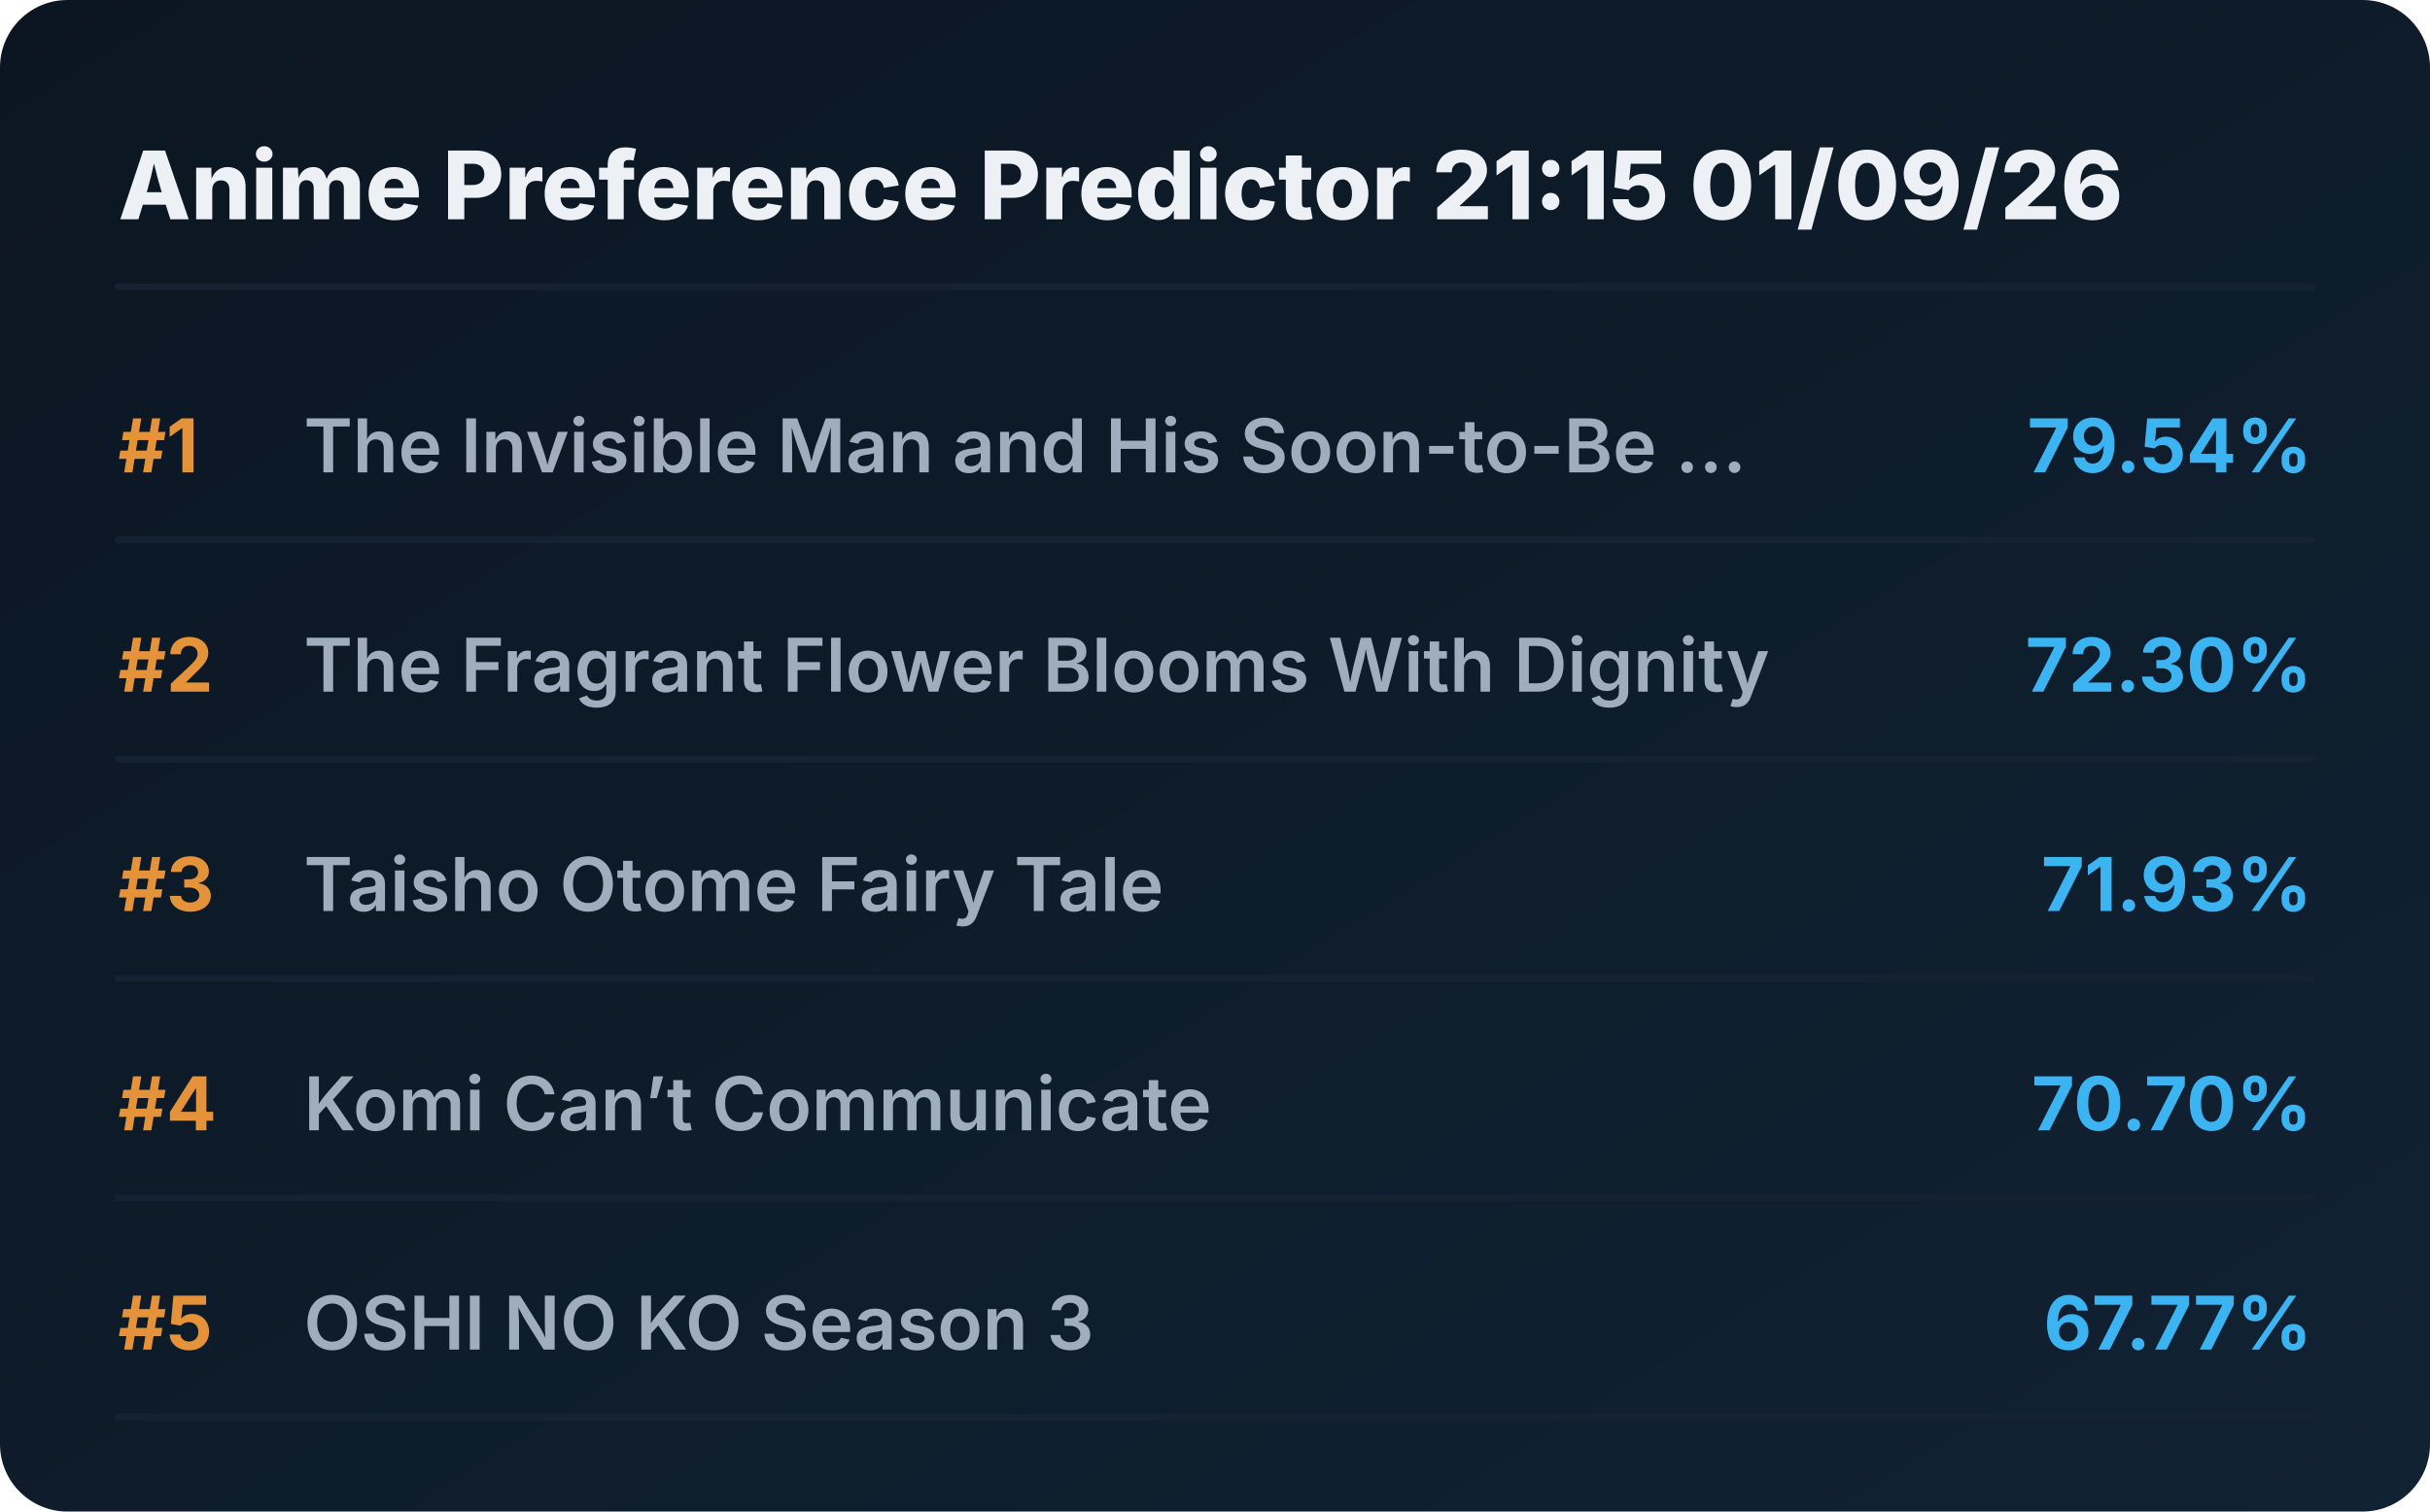
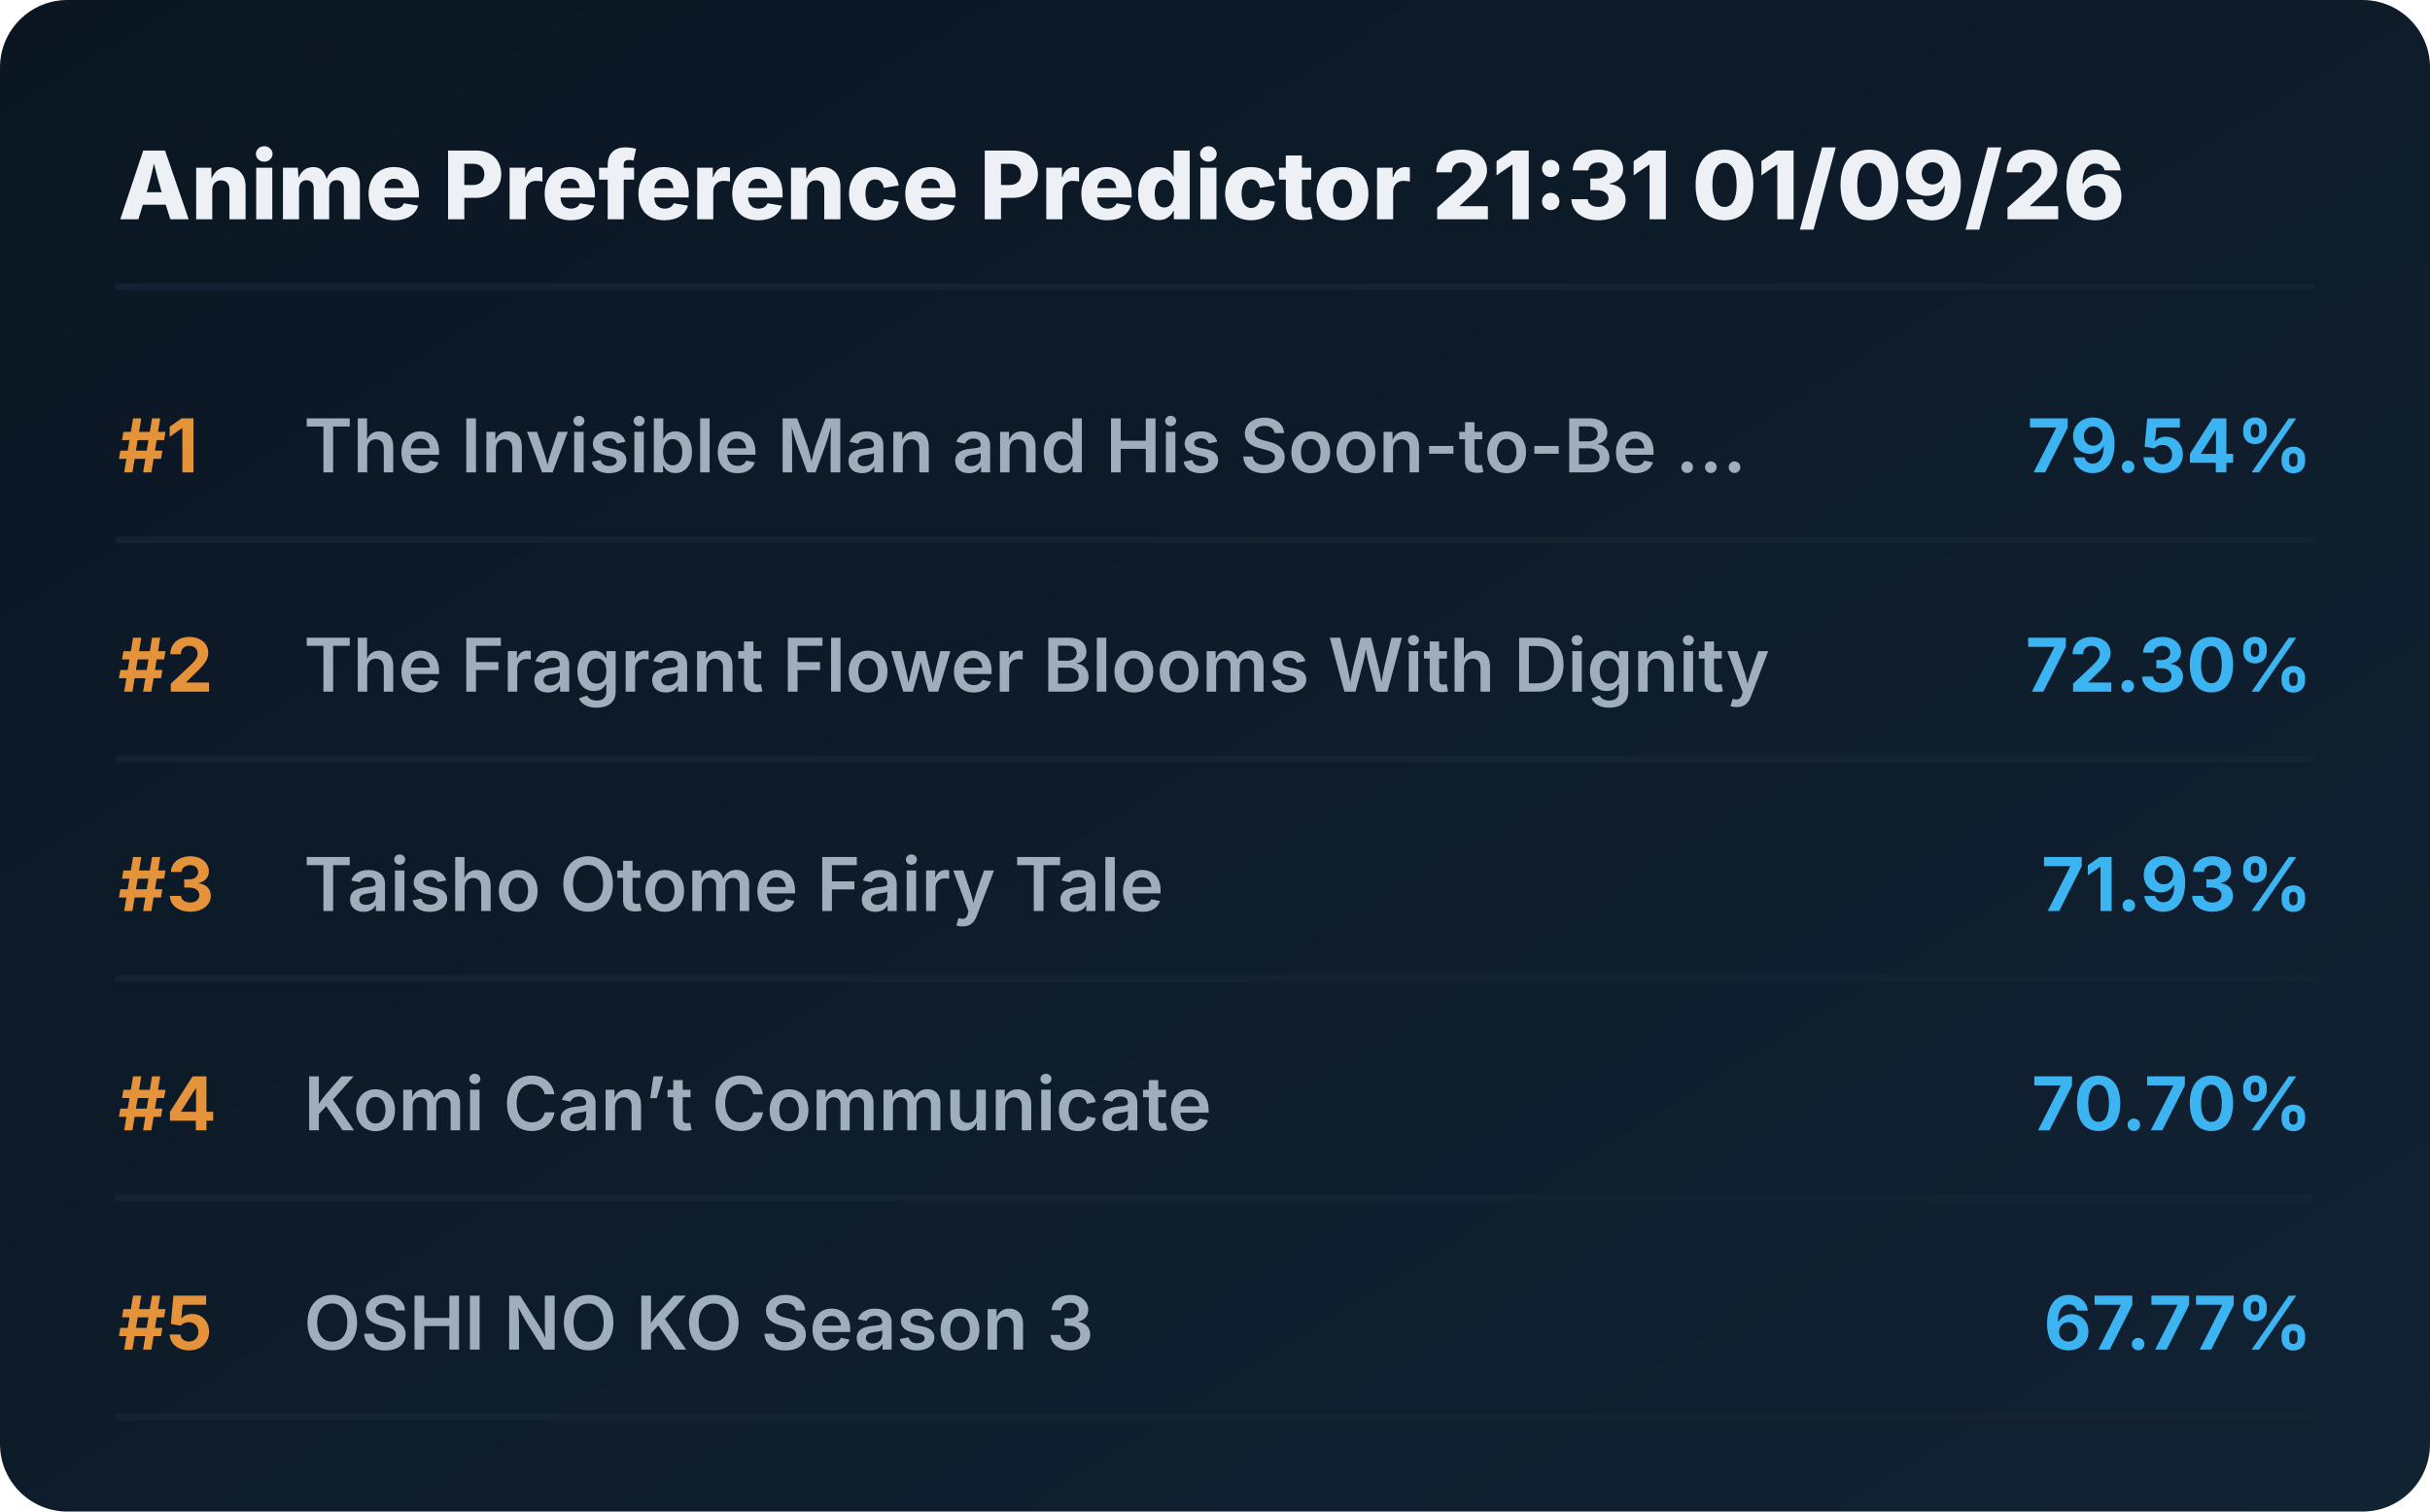
<svg xmlns="http://www.w3.org/2000/svg" viewBox="0 0 720 448" preserveAspectRatio="xMidYMid meet" style="width: 100%; height: auto; max-width: 720px;">
  <defs>
    <linearGradient id="boxGrad" x1="0%" y1="0%" x2="100%" y2="100%">
      <stop offset="0%" stop-color="#0b1622" />
      <stop offset="100%" stop-color="#112233" />
    </linearGradient>
    <clipPath id="titleClip">
      <rect x="90" y="0" width="510" height="100%" />
    </clipPath>
  </defs>
  <style>
    .bg { fill: url(#boxGrad); rx: 20px; }
    .header { font-family: 'Overpass', 'Inter', system-ui, sans-serif; font-weight: 800; font-size: 28px; fill: #edf1f5; }
    .rank { font-family: 'Overpass', 'Inter', system-ui, sans-serif; font-weight: 700; font-size: 22px; fill: #e5933a; }
    .title { font-family: 'Overpass', 'Inter', system-ui, sans-serif; font-weight: 600; font-size: 22px; fill: #9fadbd; }
    .score { font-family: 'Overpass', 'Inter', system-ui, sans-serif; font-weight: 700; font-size: 22px; fill: #3db4f2; }
    .line { stroke: #152232; stroke-width: 2; stroke-linecap: round; }
  </style>
  <rect class="bg" width="720" height="448" />
-   <text x="35" y="65" class="header">Anime Preference Predictor 21:15 01/09/26</text>
+   <text x="35" y="65" class="header">Anime Preference Predictor 21:31 01/09/26</text>
  <line x1="35" y1="85" x2="685" y2="85" class="line" />
  <g transform="translate(0, 0)">
    <text x="35" y="140" class="rank">#1</text>
    <text x="90" y="140" class="title">The Invisible Man and His Soon-to-Be ...</text>
    <text x="685" y="140" class="score" text-anchor="end">79.54%</text>
    <line x1="35" y1="160" x2="685" y2="160" class="line" />
  </g>
  <g transform="translate(0, 65)">
    <text x="35" y="140" class="rank">#2</text>
    <text x="90" y="140" class="title">The Fragrant Flower Blooms With Dignity</text>
    <text x="685" y="140" class="score" text-anchor="end">72.30%</text>
    <line x1="35" y1="160" x2="685" y2="160" class="line" />
  </g>
  <g transform="translate(0, 130)">
    <text x="35" y="140" class="rank">#3</text>
    <text x="90" y="140" class="title">Taisho Otome Fairy Tale</text>
    <text x="685" y="140" class="score" text-anchor="end">71.93%</text>
    <line x1="35" y1="160" x2="685" y2="160" class="line" />
  </g>
  <g transform="translate(0, 195)">
    <text x="35" y="140" class="rank">#4</text>
    <text x="90" y="140" class="title">Komi Can’t Communicate</text>
    <text x="685" y="140" class="score" text-anchor="end">70.70%</text>
    <line x1="35" y1="160" x2="685" y2="160" class="line" />
  </g>
  <g transform="translate(0, 260)">
    <text x="35" y="140" class="rank">#5</text>
    <text x="90" y="140" class="title">OSHI NO KO Season 3</text>
    <text x="685" y="140" class="score" text-anchor="end">67.77%</text>
    <line x1="35" y1="160" x2="685" y2="160" class="line" />
  </g>
</svg>
